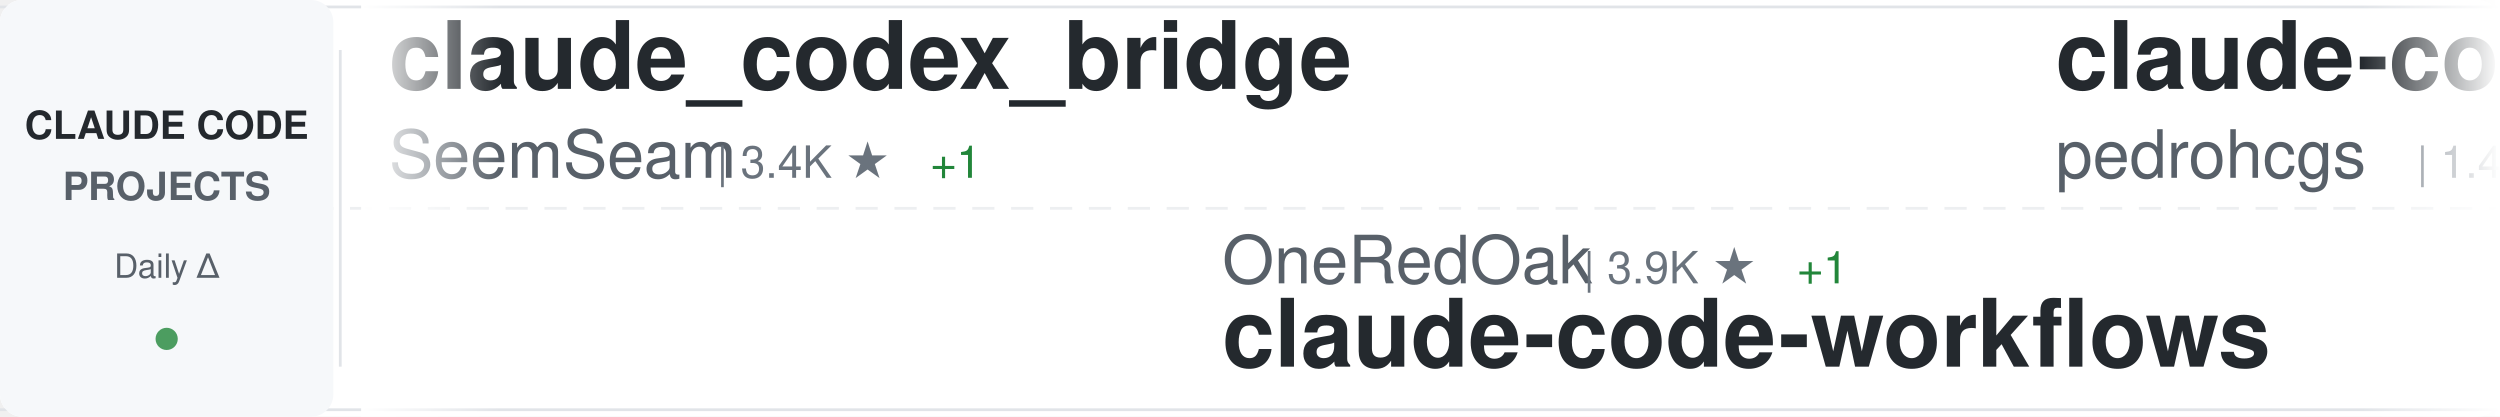
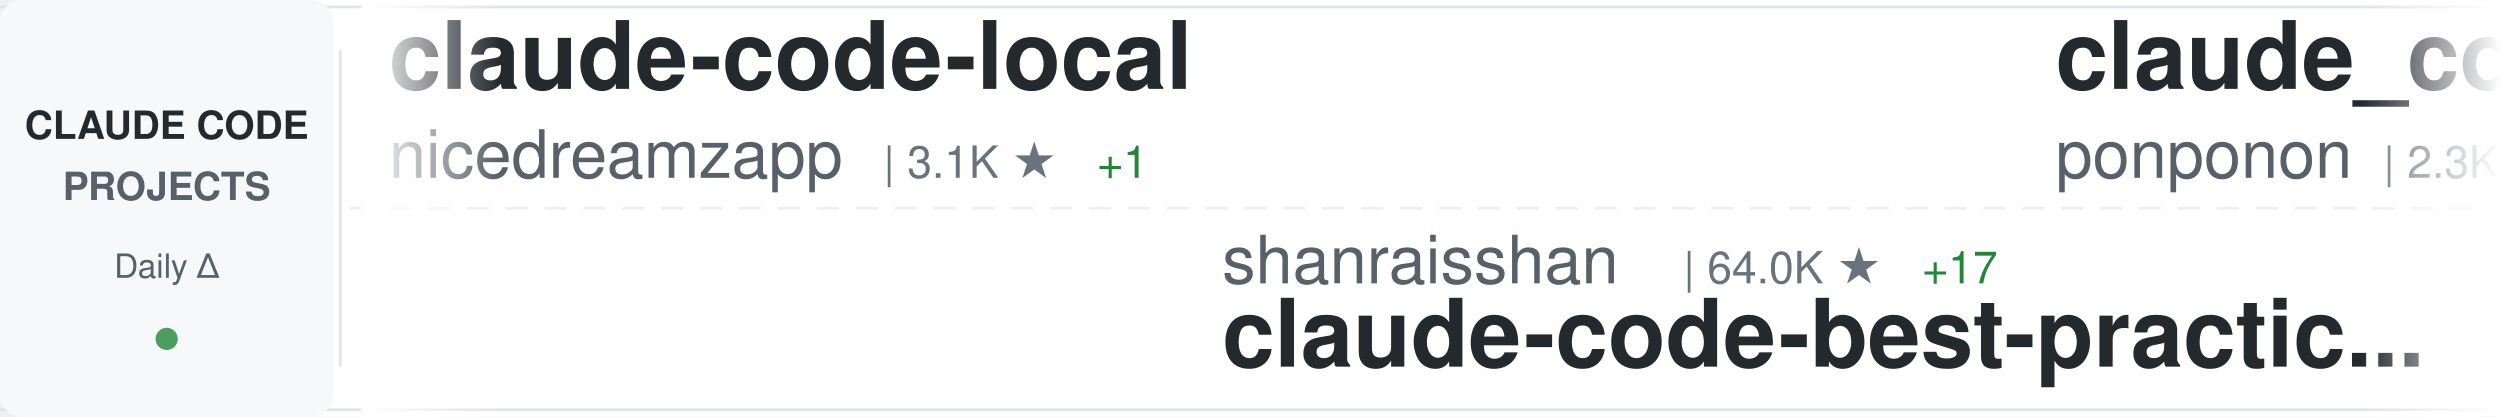
<svg xmlns="http://www.w3.org/2000/svg" width="900" height="150">
  <defs>
    <linearGradient id="awesomeLeftFade" x1="0%" y1="0%" x2="100%" y2="0%">
      <stop offset="0%" style="stop-color:#ffffff;stop-opacity:1" />
      <stop offset="100%" style="stop-color:#ffffff;stop-opacity:0" />
    </linearGradient>
    <linearGradient id="awesomeRightFade" x1="0%" y1="0%" x2="100%" y2="0%">
      <stop offset="0%" style="stop-color:#ffffff;stop-opacity:0" />
      <stop offset="100%" style="stop-color:#ffffff;stop-opacity:1" />
    </linearGradient>
  </defs>
  <rect width="900" height="150" fill="#ffffff" rx="8" />
  <rect x="0" y="2" width="900" height="1" fill="#e1e4e8" />
  <rect x="0" y="147" width="900" height="1" fill="#e1e4e8" />
  <line x1="0" y1="75" x2="900" y2="75" stroke="#e1e4e8" stroke-width="1" stroke-dasharray="8 6" opacity="0.6" />
  <rect x="0" y="0" width="120" height="150" fill="#f6f8fa" rx="8" />
  <text x="60" y="50" font-family="-apple-system, BlinkMacSystemFont, 'Segoe UI', Helvetica, Arial, sans-serif" font-size="14" font-weight="600" fill="#24292e" text-anchor="middle">CLAUDE CODE</text>
  <text x="60" y="72" font-family="-apple-system, BlinkMacSystemFont, 'Segoe UI', Helvetica, Arial, sans-serif" font-size="14" font-weight="600" fill="#586069" text-anchor="middle">PROJECTS</text>
  <text x="60" y="100" font-family="-apple-system, BlinkMacSystemFont, 'Segoe UI', Helvetica, Arial, sans-serif" font-size="12" font-weight="500" fill="#586069" text-anchor="middle">Daily Δ</text>
  <circle cx="60" cy="122" r="4" fill="#22863a" opacity="0.8" />
  <rect x="122" y="18" width="1" height="114" fill="#e1e4e8" />
  <clipPath id="awesomeTickerClip">
    <rect x="130" y="0" width="770" height="150" />
  </clipPath>
  <g clip-path="url(#awesomeTickerClip)">
    <g id="awesomeTickerItems">
      <animateTransform attributeName="transform" attributeType="XML" type="translate" from="0 0" to="-3000 0" dur="54s" repeatCount="indefinite" />
      <g transform="translate(0, 0)">
-         <text x="140" y="32" font-family="-apple-system, BlinkMacSystemFont, 'Segoe UI', Helvetica, Arial, sans-serif" font-size="34" font-weight="600" fill="#24292e">claude_codex_bridge</text>
-         <text x="140" y="64" font-family="-apple-system, BlinkMacSystemFont, 'Segoe UI', Helvetica, Arial, sans-serif" font-size="24" font-weight="400" fill="#586069">SeemSeam</text>
-         <text x="258" y="64" font-family="-apple-system, BlinkMacSystemFont, 'Segoe UI', Helvetica, Arial, sans-serif" font-size="16" font-weight="500" fill="#6a737d">| 3.4K ★</text>
-         <text x="335" y="64" font-family="-apple-system, BlinkMacSystemFont, 'Segoe UI', Helvetica, Arial, sans-serif" font-size="16" font-weight="500" fill="#22863a"> +1</text>
+         <text x="140" y="32" font-family="-apple-system, BlinkMacSystemFont, 'Segoe UI', Helvetica, Arial, sans-serif" font-size="34" font-weight="600" fill="#24292e">claude-code-local</text>
+         <text x="140" y="64" font-family="-apple-system, BlinkMacSystemFont, 'Segoe UI', Helvetica, Arial, sans-serif" font-size="24" font-weight="400" fill="#586069">nicedreamzapp</text>
+         <text x="318" y="64" font-family="-apple-system, BlinkMacSystemFont, 'Segoe UI', Helvetica, Arial, sans-serif" font-size="16" font-weight="500" fill="#6a737d">| 3.1K ★</text>
+         <text x="395" y="64" font-family="-apple-system, BlinkMacSystemFont, 'Segoe UI', Helvetica, Arial, sans-serif" font-size="16" font-weight="500" fill="#22863a"> +1</text>
      </g>
      <g transform="translate(300, 0)">
-         <text x="140" y="102" font-family="-apple-system, BlinkMacSystemFont, 'Segoe UI', Helvetica, Arial, sans-serif" font-size="24" font-weight="400" fill="#586069">OneRedOak</text>
-         <text x="270" y="102" font-family="-apple-system, BlinkMacSystemFont, 'Segoe UI', Helvetica, Arial, sans-serif" font-size="16" font-weight="500" fill="#6a737d">| 3.9K ★</text>
-         <text x="347" y="102" font-family="-apple-system, BlinkMacSystemFont, 'Segoe UI', Helvetica, Arial, sans-serif" font-size="16" font-weight="500" fill="#22863a"> +1</text>
-         <text x="140" y="132" font-family="-apple-system, BlinkMacSystemFont, 'Segoe UI', Helvetica, Arial, sans-serif" font-size="34" font-weight="600" fill="#24292e">claude-code-workflows</text>
+         <text x="140" y="102" font-family="-apple-system, BlinkMacSystemFont, 'Segoe UI', Helvetica, Arial, sans-serif" font-size="24" font-weight="400" fill="#586069">shanraisshan</text>
+         <text x="306" y="102" font-family="-apple-system, BlinkMacSystemFont, 'Segoe UI', Helvetica, Arial, sans-serif" font-size="16" font-weight="500" fill="#6a737d">| 64.0K ★</text>
+         <text x="392" y="102" font-family="-apple-system, BlinkMacSystemFont, 'Segoe UI', Helvetica, Arial, sans-serif" font-size="16" font-weight="500" fill="#22863a"> +17</text>
+         <text x="140" y="132" font-family="-apple-system, BlinkMacSystemFont, 'Segoe UI', Helvetica, Arial, sans-serif" font-size="34" font-weight="600" fill="#24292e">claude-code-best-practic...</text>
      </g>
      <g transform="translate(600, 0)">
-         <text x="140" y="32" font-family="-apple-system, BlinkMacSystemFont, 'Segoe UI', Helvetica, Arial, sans-serif" font-size="34" font-weight="600" fill="#24292e">claude-code-my-workflow</text>
-         <text x="140" y="64" font-family="-apple-system, BlinkMacSystemFont, 'Segoe UI', Helvetica, Arial, sans-serif" font-size="24" font-weight="400" fill="#586069">pedrohcgs</text>
-         <text x="270" y="64" font-family="-apple-system, BlinkMacSystemFont, 'Segoe UI', Helvetica, Arial, sans-serif" font-size="16" font-weight="500" fill="#6a737d">| 1.4K ★</text>
-         <text x="347" y="64" font-family="-apple-system, BlinkMacSystemFont, 'Segoe UI', Helvetica, Arial, sans-serif" font-size="16" font-weight="500" fill="#22863a"> +1</text>
+         <text x="140" y="32" font-family="-apple-system, BlinkMacSystemFont, 'Segoe UI', Helvetica, Arial, sans-serif" font-size="34" font-weight="600" fill="#24292e">claude_code_src</text>
+         <text x="140" y="64" font-family="-apple-system, BlinkMacSystemFont, 'Segoe UI', Helvetica, Arial, sans-serif" font-size="24" font-weight="400" fill="#586069">ponponon</text>
+         <text x="258" y="64" font-family="-apple-system, BlinkMacSystemFont, 'Segoe UI', Helvetica, Arial, sans-serif" font-size="16" font-weight="500" fill="#6a737d">| 2.3K ★</text>
      </g>
      <g transform="translate(900, 0)">
-         <text x="140" y="102" font-family="-apple-system, BlinkMacSystemFont, 'Segoe UI', Helvetica, Arial, sans-serif" font-size="24" font-weight="400" fill="#586069">1rgs</text>
-         <text x="210" y="102" font-family="-apple-system, BlinkMacSystemFont, 'Segoe UI', Helvetica, Arial, sans-serif" font-size="16" font-weight="500" fill="#6a737d">| 3.7K ★</text>
-         <text x="140" y="132" font-family="-apple-system, BlinkMacSystemFont, 'Segoe UI', Helvetica, Arial, sans-serif" font-size="34" font-weight="600" fill="#24292e">claude-code-proxy</text>
+         <text x="140" y="102" font-family="-apple-system, BlinkMacSystemFont, 'Segoe UI', Helvetica, Arial, sans-serif" font-size="24" font-weight="400" fill="#586069">darcyegb</text>
+         <text x="258" y="102" font-family="-apple-system, BlinkMacSystemFont, 'Segoe UI', Helvetica, Arial, sans-serif" font-size="16" font-weight="500" fill="#6a737d">| 753 ★</text>
+         <text x="140" y="132" font-family="-apple-system, BlinkMacSystemFont, 'Segoe UI', Helvetica, Arial, sans-serif" font-size="34" font-weight="600" fill="#24292e">ClaudeCodeAgents</text>
      </g>
      <g transform="translate(1200, 0)">
+         <text x="140" y="32" font-family="-apple-system, BlinkMacSystemFont, 'Segoe UI', Helvetica, Arial, sans-serif" font-size="34" font-weight="600" fill="#24292e">claude-code-security-rev...</text>
+         <text x="140" y="64" font-family="-apple-system, BlinkMacSystemFont, 'Segoe UI', Helvetica, Arial, sans-serif" font-size="24" font-weight="400" fill="#586069">anthropics</text>
+         <text x="282" y="64" font-family="-apple-system, BlinkMacSystemFont, 'Segoe UI', Helvetica, Arial, sans-serif" font-size="16" font-weight="500" fill="#6a737d">| 5.8K ★</text>
+         <text x="359" y="64" font-family="-apple-system, BlinkMacSystemFont, 'Segoe UI', Helvetica, Arial, sans-serif" font-size="16" font-weight="500" fill="#22863a"> +5</text>
+       </g>
+       <g transform="translate(1500, 0)">
+         <text x="140" y="102" font-family="-apple-system, BlinkMacSystemFont, 'Segoe UI', Helvetica, Arial, sans-serif" font-size="24" font-weight="400" fill="#586069">Windy3f3f3f3f</text>
+         <text x="318" y="102" font-family="-apple-system, BlinkMacSystemFont, 'Segoe UI', Helvetica, Arial, sans-serif" font-size="16" font-weight="500" fill="#6a737d">| 3.4K ★</text>
+         <text x="395" y="102" font-family="-apple-system, BlinkMacSystemFont, 'Segoe UI', Helvetica, Arial, sans-serif" font-size="16" font-weight="500" fill="#22863a"> +1</text>
+         <text x="140" y="132" font-family="-apple-system, BlinkMacSystemFont, 'Segoe UI', Helvetica, Arial, sans-serif" font-size="34" font-weight="600" fill="#24292e">how-claude-code-works</text>
+       </g>
+       <g transform="translate(1800, 0)">
        <text x="140" y="32" font-family="-apple-system, BlinkMacSystemFont, 'Segoe UI', Helvetica, Arial, sans-serif" font-size="34" font-weight="600" fill="#24292e">Claude-code</text>
        <text x="140" y="64" font-family="-apple-system, BlinkMacSystemFont, 'Segoe UI', Helvetica, Arial, sans-serif" font-size="24" font-weight="400" fill="#586069">fazxes</text>
        <text x="234" y="64" font-family="-apple-system, BlinkMacSystemFont, 'Segoe UI', Helvetica, Arial, sans-serif" font-size="16" font-weight="500" fill="#6a737d">| 230 ★</text>
      </g>
-       <g transform="translate(1500, 0)">
-         <text x="140" y="102" font-family="-apple-system, BlinkMacSystemFont, 'Segoe UI', Helvetica, Arial, sans-serif" font-size="24" font-weight="400" fill="#586069">zebbern</text>
-         <text x="246" y="102" font-family="-apple-system, BlinkMacSystemFont, 'Segoe UI', Helvetica, Arial, sans-serif" font-size="16" font-weight="500" fill="#6a737d">| 4.5K ★</text>
-         <text x="323" y="102" font-family="-apple-system, BlinkMacSystemFont, 'Segoe UI', Helvetica, Arial, sans-serif" font-size="16" font-weight="500" fill="#22863a"> +2</text>
-         <text x="140" y="132" font-family="-apple-system, BlinkMacSystemFont, 'Segoe UI', Helvetica, Arial, sans-serif" font-size="34" font-weight="600" fill="#24292e">claude-code-guide</text>
-       </g>
-       <g transform="translate(1800, 0)">
-         <text x="140" y="32" font-family="-apple-system, BlinkMacSystemFont, 'Segoe UI', Helvetica, Arial, sans-serif" font-size="34" font-weight="600" fill="#24292e">claude-code-router</text>
-         <text x="140" y="64" font-family="-apple-system, BlinkMacSystemFont, 'Segoe UI', Helvetica, Arial, sans-serif" font-size="24" font-weight="400" fill="#586069">musistudio</text>
-         <text x="282" y="64" font-family="-apple-system, BlinkMacSystemFont, 'Segoe UI', Helvetica, Arial, sans-serif" font-size="16" font-weight="500" fill="#6a737d">| 36.4K ★</text>
-         <text x="368" y="64" font-family="-apple-system, BlinkMacSystemFont, 'Segoe UI', Helvetica, Arial, sans-serif" font-size="16" font-weight="500" fill="#22863a"> +5</text>
-       </g>
      <g transform="translate(2100, 0)">
-         <text x="140" y="102" font-family="-apple-system, BlinkMacSystemFont, 'Segoe UI', Helvetica, Arial, sans-serif" font-size="24" font-weight="400" fill="#586069">huangjia2019</text>
-         <text x="306" y="102" font-family="-apple-system, BlinkMacSystemFont, 'Segoe UI', Helvetica, Arial, sans-serif" font-size="16" font-weight="500" fill="#6a737d">| 1.0K ★</text>
-         <text x="140" y="132" font-family="-apple-system, BlinkMacSystemFont, 'Segoe UI', Helvetica, Arial, sans-serif" font-size="34" font-weight="600" fill="#24292e">claude-code-engineering</text>
+         <text x="140" y="102" font-family="-apple-system, BlinkMacSystemFont, 'Segoe UI', Helvetica, Arial, sans-serif" font-size="24" font-weight="400" fill="#586069">lintsinghua</text>
+         <text x="294" y="102" font-family="-apple-system, BlinkMacSystemFont, 'Segoe UI', Helvetica, Arial, sans-serif" font-size="16" font-weight="500" fill="#6a737d">| 4.1K ★</text>
+         <text x="371" y="102" font-family="-apple-system, BlinkMacSystemFont, 'Segoe UI', Helvetica, Arial, sans-serif" font-size="16" font-weight="500" fill="#22863a"> +1</text>
+         <text x="140" y="132" font-family="-apple-system, BlinkMacSystemFont, 'Segoe UI', Helvetica, Arial, sans-serif" font-size="34" font-weight="600" fill="#24292e">claude-code-book</text>
      </g>
      <g transform="translate(2400, 0)">
-         <text x="140" y="32" font-family="-apple-system, BlinkMacSystemFont, 'Segoe UI', Helvetica, Arial, sans-serif" font-size="34" font-weight="600" fill="#24292e">claude-coder</text>
-         <text x="140" y="64" font-family="-apple-system, BlinkMacSystemFont, 'Segoe UI', Helvetica, Arial, sans-serif" font-size="24" font-weight="400" fill="#586069">kodu-ai</text>
-         <text x="246" y="64" font-family="-apple-system, BlinkMacSystemFont, 'Segoe UI', Helvetica, Arial, sans-serif" font-size="16" font-weight="500" fill="#6a737d">| 5.2K ★</text>
-         <text x="323" y="64" font-family="-apple-system, BlinkMacSystemFont, 'Segoe UI', Helvetica, Arial, sans-serif" font-size="16" font-weight="500" fill="#cb2431"> -1</text>
+         <text x="140" y="32" font-family="-apple-system, BlinkMacSystemFont, 'Segoe UI', Helvetica, Arial, sans-serif" font-size="34" font-weight="600" fill="#24292e">claude-code-tudou</text>
+         <text x="140" y="64" font-family="-apple-system, BlinkMacSystemFont, 'Segoe UI', Helvetica, Arial, sans-serif" font-size="24" font-weight="400" fill="#586069">AICoderTudou</text>
+         <text x="306" y="64" font-family="-apple-system, BlinkMacSystemFont, 'Segoe UI', Helvetica, Arial, sans-serif" font-size="16" font-weight="500" fill="#6a737d">| 497 ★</text>
      </g>
      <g transform="translate(2700, 0)">
-         <text x="140" y="102" font-family="-apple-system, BlinkMacSystemFont, 'Segoe UI', Helvetica, Arial, sans-serif" font-size="24" font-weight="400" fill="#586069">disler</text>
-         <text x="234" y="102" font-family="-apple-system, BlinkMacSystemFont, 'Segoe UI', Helvetica, Arial, sans-serif" font-size="16" font-weight="500" fill="#6a737d">| 3.9K ★</text>
-         <text x="311" y="102" font-family="-apple-system, BlinkMacSystemFont, 'Segoe UI', Helvetica, Arial, sans-serif" font-size="16" font-weight="500" fill="#22863a"> +1</text>
-         <text x="140" y="132" font-family="-apple-system, BlinkMacSystemFont, 'Segoe UI', Helvetica, Arial, sans-serif" font-size="34" font-weight="600" fill="#24292e">claude-code-hooks-master...</text>
+         <text x="140" y="102" font-family="-apple-system, BlinkMacSystemFont, 'Segoe UI', Helvetica, Arial, sans-serif" font-size="24" font-weight="400" fill="#586069">luyao618</text>
+         <text x="258" y="102" font-family="-apple-system, BlinkMacSystemFont, 'Segoe UI', Helvetica, Arial, sans-serif" font-size="16" font-weight="500" fill="#6a737d">| 1.6K ★</text>
+         <text x="335" y="102" font-family="-apple-system, BlinkMacSystemFont, 'Segoe UI', Helvetica, Arial, sans-serif" font-size="16" font-weight="500" fill="#cb2431"> -1</text>
+         <text x="140" y="132" font-family="-apple-system, BlinkMacSystemFont, 'Segoe UI', Helvetica, Arial, sans-serif" font-size="34" font-weight="600" fill="#24292e">Claude-Code-Source-Study</text>
      </g>
      <g transform="translate(3000, 0)">
-         <text x="140" y="32" font-family="-apple-system, BlinkMacSystemFont, 'Segoe UI', Helvetica, Arial, sans-serif" font-size="34" font-weight="600" fill="#24292e">claude_codex_bridge</text>
-         <text x="140" y="64" font-family="-apple-system, BlinkMacSystemFont, 'Segoe UI', Helvetica, Arial, sans-serif" font-size="24" font-weight="400" fill="#586069">SeemSeam</text>
-         <text x="258" y="64" font-family="-apple-system, BlinkMacSystemFont, 'Segoe UI', Helvetica, Arial, sans-serif" font-size="16" font-weight="500" fill="#6a737d">| 3.4K ★</text>
-         <text x="335" y="64" font-family="-apple-system, BlinkMacSystemFont, 'Segoe UI', Helvetica, Arial, sans-serif" font-size="16" font-weight="500" fill="#22863a"> +1</text>
+         <text x="140" y="32" font-family="-apple-system, BlinkMacSystemFont, 'Segoe UI', Helvetica, Arial, sans-serif" font-size="34" font-weight="600" fill="#24292e">claude-code-local</text>
+         <text x="140" y="64" font-family="-apple-system, BlinkMacSystemFont, 'Segoe UI', Helvetica, Arial, sans-serif" font-size="24" font-weight="400" fill="#586069">nicedreamzapp</text>
+         <text x="318" y="64" font-family="-apple-system, BlinkMacSystemFont, 'Segoe UI', Helvetica, Arial, sans-serif" font-size="16" font-weight="500" fill="#6a737d">| 3.1K ★</text>
+         <text x="395" y="64" font-family="-apple-system, BlinkMacSystemFont, 'Segoe UI', Helvetica, Arial, sans-serif" font-size="16" font-weight="500" fill="#22863a"> +1</text>
      </g>
      <g transform="translate(3300, 0)">
-         <text x="140" y="102" font-family="-apple-system, BlinkMacSystemFont, 'Segoe UI', Helvetica, Arial, sans-serif" font-size="24" font-weight="400" fill="#586069">OneRedOak</text>
-         <text x="270" y="102" font-family="-apple-system, BlinkMacSystemFont, 'Segoe UI', Helvetica, Arial, sans-serif" font-size="16" font-weight="500" fill="#6a737d">| 3.9K ★</text>
-         <text x="347" y="102" font-family="-apple-system, BlinkMacSystemFont, 'Segoe UI', Helvetica, Arial, sans-serif" font-size="16" font-weight="500" fill="#22863a"> +1</text>
-         <text x="140" y="132" font-family="-apple-system, BlinkMacSystemFont, 'Segoe UI', Helvetica, Arial, sans-serif" font-size="34" font-weight="600" fill="#24292e">claude-code-workflows</text>
+         <text x="140" y="102" font-family="-apple-system, BlinkMacSystemFont, 'Segoe UI', Helvetica, Arial, sans-serif" font-size="24" font-weight="400" fill="#586069">shanraisshan</text>
+         <text x="306" y="102" font-family="-apple-system, BlinkMacSystemFont, 'Segoe UI', Helvetica, Arial, sans-serif" font-size="16" font-weight="500" fill="#6a737d">| 64.0K ★</text>
+         <text x="392" y="102" font-family="-apple-system, BlinkMacSystemFont, 'Segoe UI', Helvetica, Arial, sans-serif" font-size="16" font-weight="500" fill="#22863a"> +17</text>
+         <text x="140" y="132" font-family="-apple-system, BlinkMacSystemFont, 'Segoe UI', Helvetica, Arial, sans-serif" font-size="34" font-weight="600" fill="#24292e">claude-code-best-practic...</text>
      </g>
      <g transform="translate(3600, 0)">
-         <text x="140" y="32" font-family="-apple-system, BlinkMacSystemFont, 'Segoe UI', Helvetica, Arial, sans-serif" font-size="34" font-weight="600" fill="#24292e">claude-code-my-workflow</text>
-         <text x="140" y="64" font-family="-apple-system, BlinkMacSystemFont, 'Segoe UI', Helvetica, Arial, sans-serif" font-size="24" font-weight="400" fill="#586069">pedrohcgs</text>
-         <text x="270" y="64" font-family="-apple-system, BlinkMacSystemFont, 'Segoe UI', Helvetica, Arial, sans-serif" font-size="16" font-weight="500" fill="#6a737d">| 1.4K ★</text>
-         <text x="347" y="64" font-family="-apple-system, BlinkMacSystemFont, 'Segoe UI', Helvetica, Arial, sans-serif" font-size="16" font-weight="500" fill="#22863a"> +1</text>
+         <text x="140" y="32" font-family="-apple-system, BlinkMacSystemFont, 'Segoe UI', Helvetica, Arial, sans-serif" font-size="34" font-weight="600" fill="#24292e">claude_code_src</text>
+         <text x="140" y="64" font-family="-apple-system, BlinkMacSystemFont, 'Segoe UI', Helvetica, Arial, sans-serif" font-size="24" font-weight="400" fill="#586069">ponponon</text>
+         <text x="258" y="64" font-family="-apple-system, BlinkMacSystemFont, 'Segoe UI', Helvetica, Arial, sans-serif" font-size="16" font-weight="500" fill="#6a737d">| 2.3K ★</text>
      </g>
      <g transform="translate(3900, 0)">
-         <text x="140" y="102" font-family="-apple-system, BlinkMacSystemFont, 'Segoe UI', Helvetica, Arial, sans-serif" font-size="24" font-weight="400" fill="#586069">1rgs</text>
-         <text x="210" y="102" font-family="-apple-system, BlinkMacSystemFont, 'Segoe UI', Helvetica, Arial, sans-serif" font-size="16" font-weight="500" fill="#6a737d">| 3.7K ★</text>
-         <text x="140" y="132" font-family="-apple-system, BlinkMacSystemFont, 'Segoe UI', Helvetica, Arial, sans-serif" font-size="34" font-weight="600" fill="#24292e">claude-code-proxy</text>
+         <text x="140" y="102" font-family="-apple-system, BlinkMacSystemFont, 'Segoe UI', Helvetica, Arial, sans-serif" font-size="24" font-weight="400" fill="#586069">darcyegb</text>
+         <text x="258" y="102" font-family="-apple-system, BlinkMacSystemFont, 'Segoe UI', Helvetica, Arial, sans-serif" font-size="16" font-weight="500" fill="#6a737d">| 753 ★</text>
+         <text x="140" y="132" font-family="-apple-system, BlinkMacSystemFont, 'Segoe UI', Helvetica, Arial, sans-serif" font-size="34" font-weight="600" fill="#24292e">ClaudeCodeAgents</text>
      </g>
    </g>
  </g>
  <rect x="130" y="0" width="50" height="150" fill="url(#awesomeLeftFade)" />
  <rect x="850" y="0" width="50" height="150" fill="url(#awesomeRightFade)" />
</svg>
